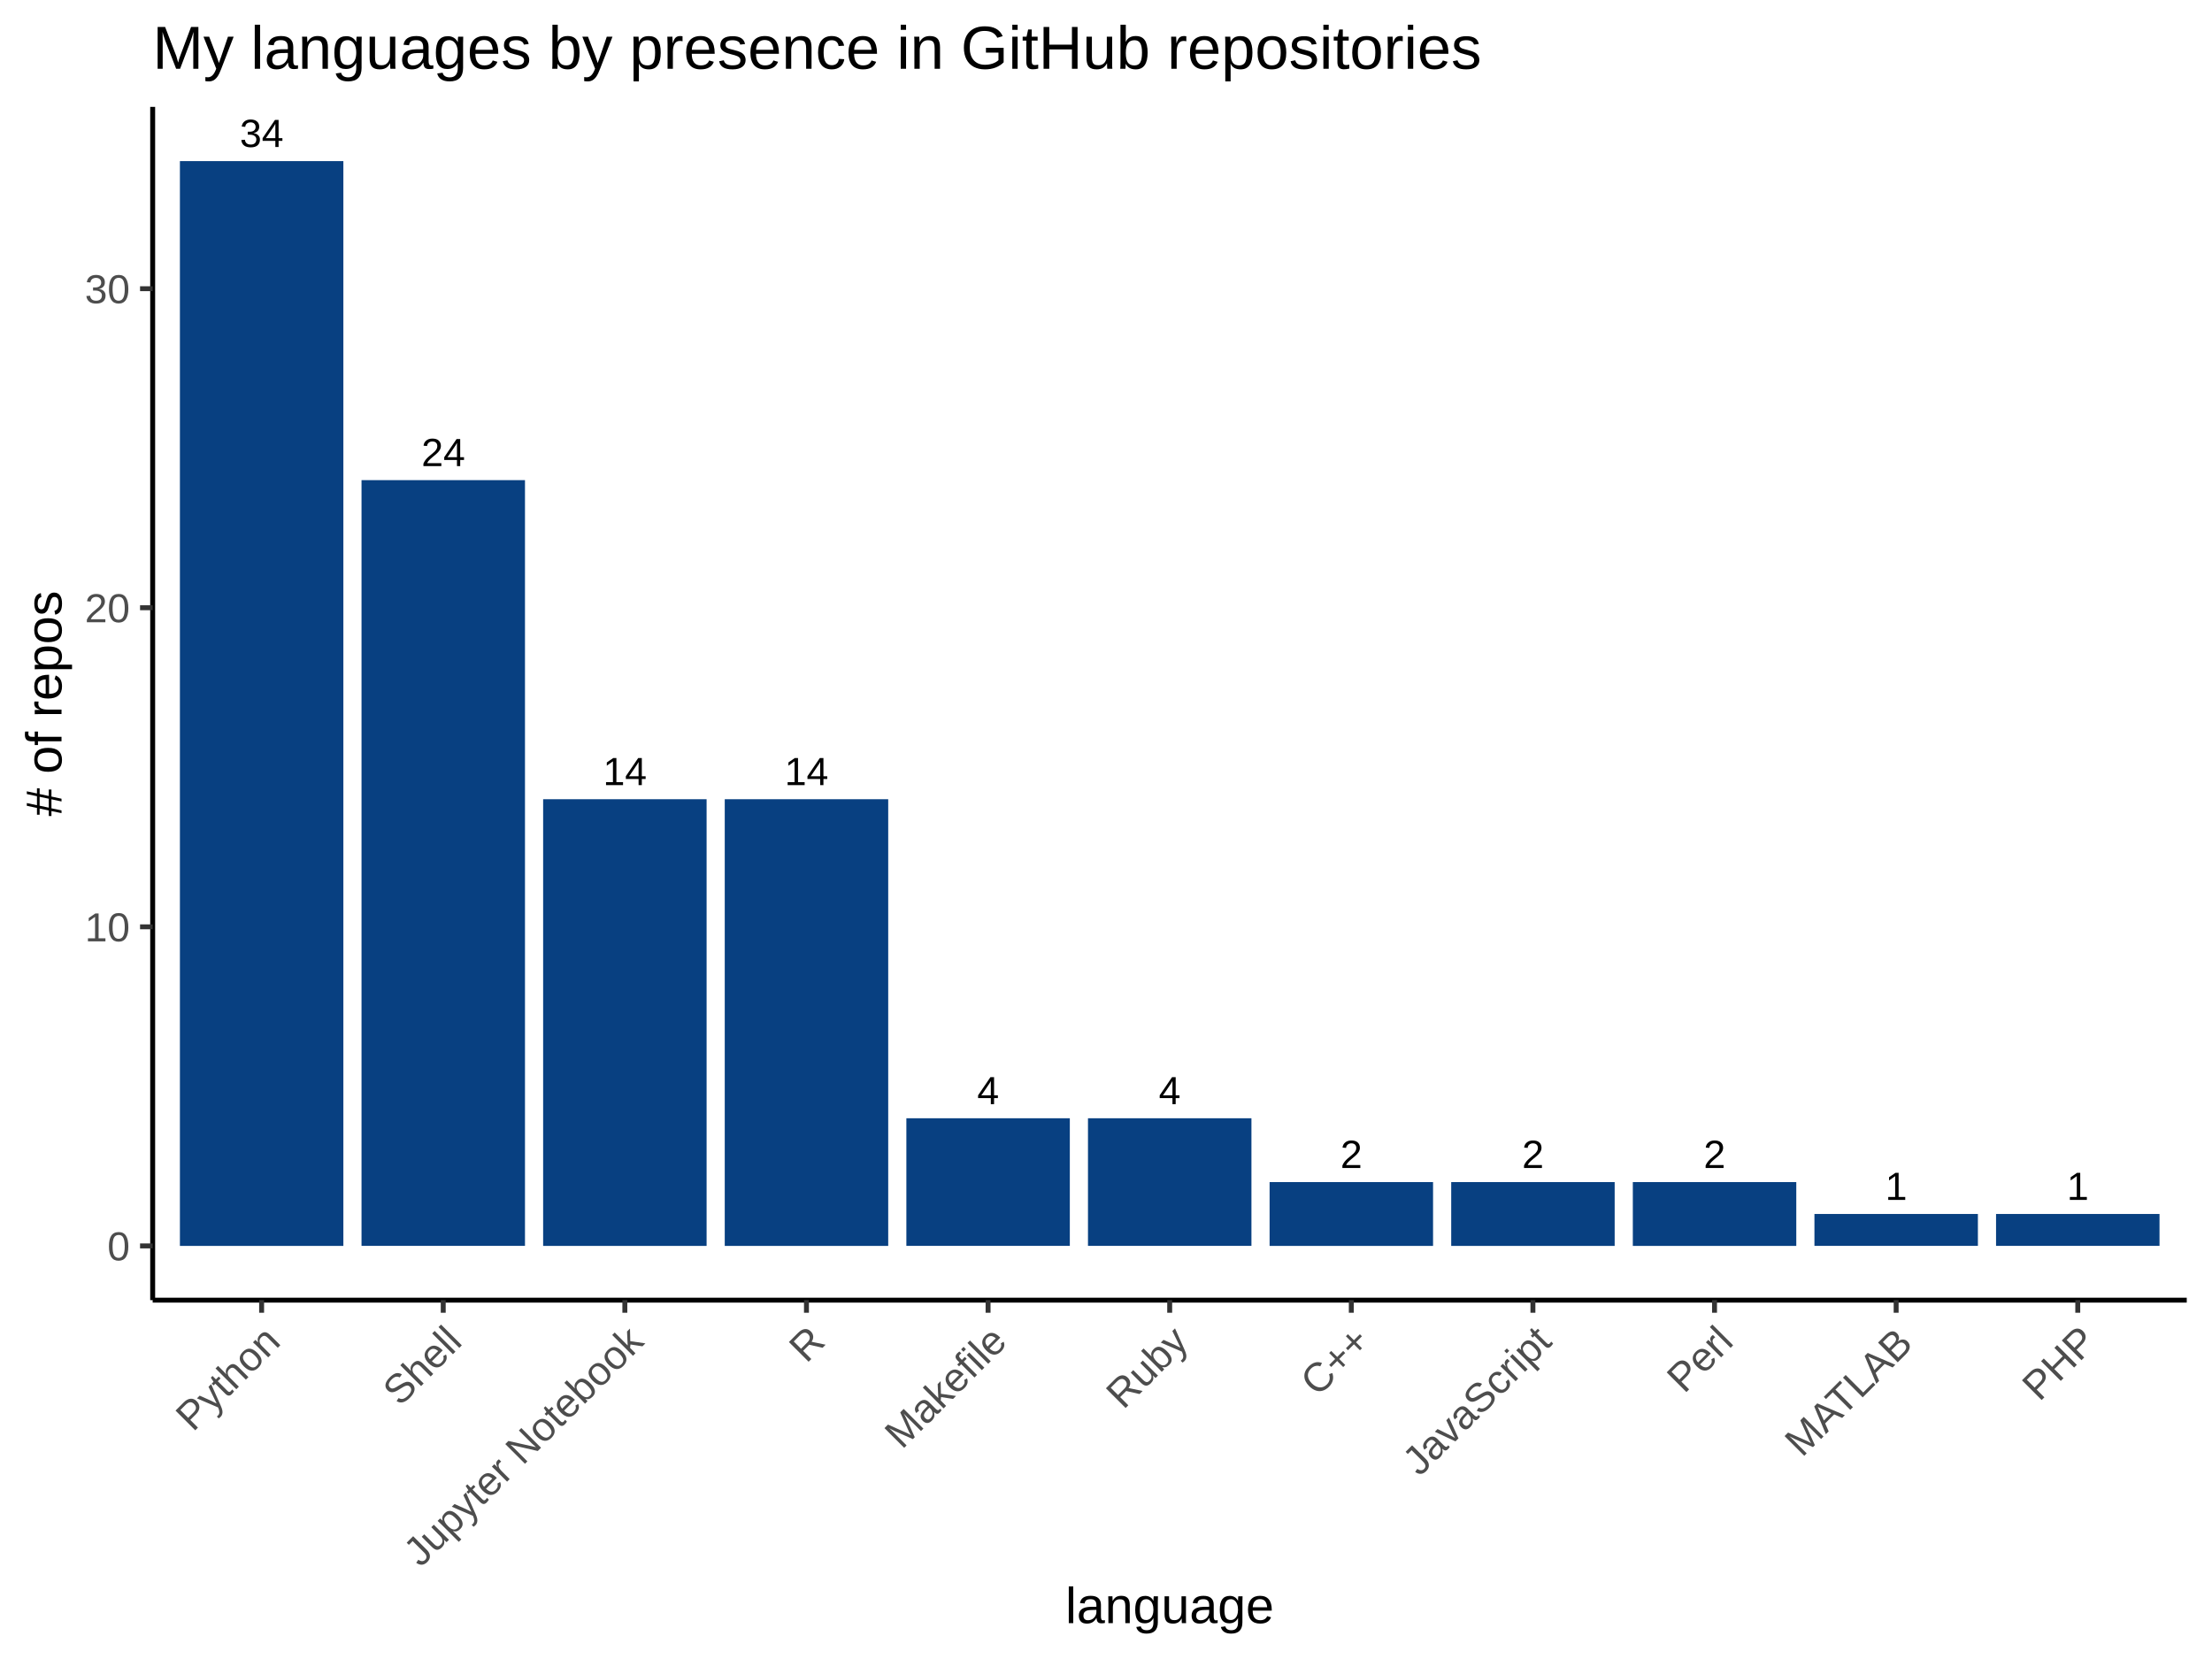
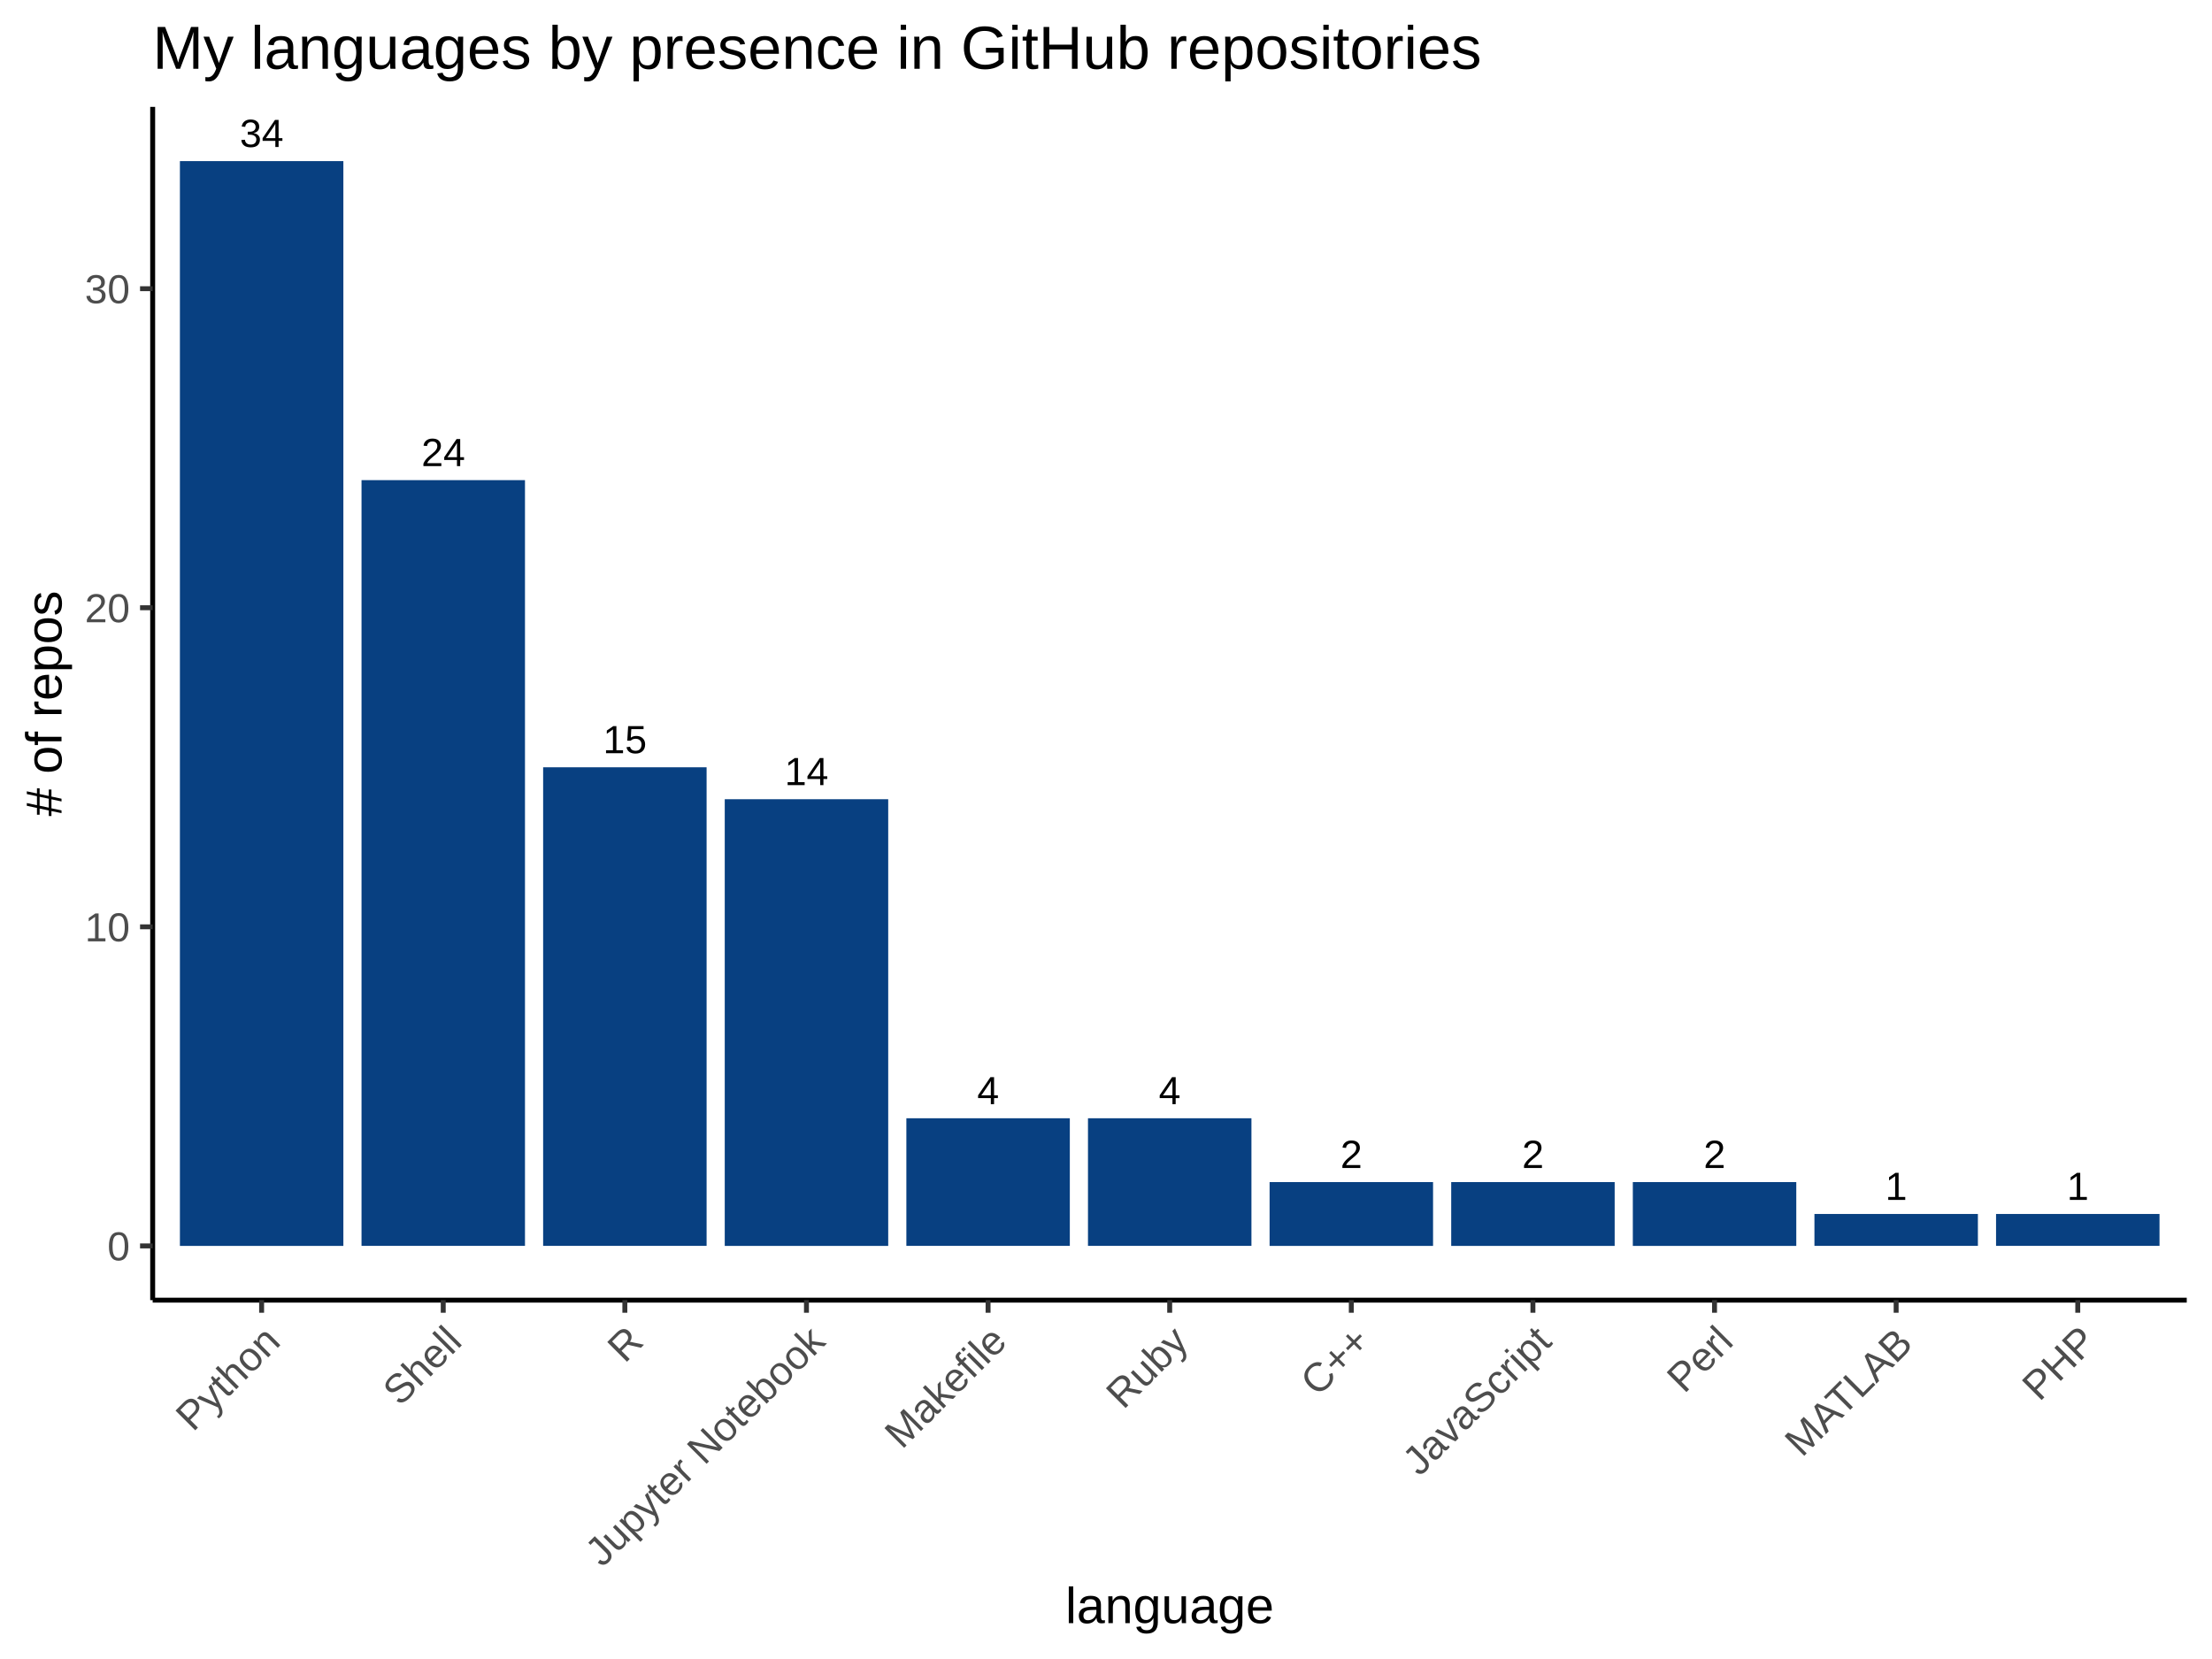
<svg xmlns="http://www.w3.org/2000/svg" viewBox="0 0 480.00 360.00">
  <defs>
    <style type="text/css">
    line, polyline, polygon, path, rect, circle {
      fill: none;
      stroke: #000000;
      stroke-linecap: round;
      stroke-linejoin: round;
      stroke-miterlimit: 10.00;
    }
  </style>
  </defs>
  <rect width="100%" height="100%" style="stroke: none; fill: #FFFFFF;" />
  <rect x="0.00" y="0.00" width="480.00" height="360.00" style="stroke-width: 1.07; stroke: #FFFFFF; fill: #FFFFFF;" />
  <defs>
    <clipPath id="cpMzMuMTN8NDc0LjUyfDI4Mi4xM3wyMy4xOQ==">
      <rect x="33.13" y="23.19" width="441.39" height="258.94" />
    </clipPath>
  </defs>
  <rect x="33.13" y="23.19" width="441.39" height="258.94" style="stroke-width: 1.07; stroke: none; fill: #FFFFFF;" clip-path="url(#cpMzMuMTN8NDc0LjUyfDI4Mi4xM3wyMy4xOQ==)" />
  <rect x="39.04" y="34.96" width="35.47" height="235.40" style="stroke-width: 1.07; stroke: none; stroke-linecap: square; stroke-linejoin: miter; fill: #084081;" clip-path="url(#cpMzMuMTN8NDc0LjUyfDI4Mi4xM3wyMy4xOQ==)" />
  <rect x="78.45" y="104.19" width="35.47" height="166.16" style="stroke-width: 1.07; stroke: none; stroke-linecap: square; stroke-linejoin: miter; fill: #084081;" clip-path="url(#cpMzMuMTN8NDc0LjUyfDI4Mi4xM3wyMy4xOQ==)" />
-   <rect x="117.86" y="173.43" width="35.47" height="96.93" style="stroke-width: 1.07; stroke: none; stroke-linecap: square; stroke-linejoin: miter; fill: #084081;" clip-path="url(#cpMzMuMTN8NDc0LjUyfDI4Mi4xM3wyMy4xOQ==)" />
+   <rect x="117.86" y="166.50" width="35.47" height="103.85" style="stroke-width: 1.07; stroke: none; stroke-linecap: square; stroke-linejoin: miter; fill: #084081;" clip-path="url(#cpMzMuMTN8NDc0LjUyfDI4Mi4xM3wyMy4xOQ==)" />
  <rect x="157.27" y="173.43" width="35.47" height="96.93" style="stroke-width: 1.07; stroke: none; stroke-linecap: square; stroke-linejoin: miter; fill: #084081;" clip-path="url(#cpMzMuMTN8NDc0LjUyfDI4Mi4xM3wyMy4xOQ==)" />
  <rect x="196.68" y="242.66" width="35.47" height="27.69" style="stroke-width: 1.07; stroke: none; stroke-linecap: square; stroke-linejoin: miter; fill: #084081;" clip-path="url(#cpMzMuMTN8NDc0LjUyfDI4Mi4xM3wyMy4xOQ==)" />
  <rect x="236.09" y="242.66" width="35.47" height="27.69" style="stroke-width: 1.07; stroke: none; stroke-linecap: square; stroke-linejoin: miter; fill: #084081;" clip-path="url(#cpMzMuMTN8NDc0LjUyfDI4Mi4xM3wyMy4xOQ==)" />
  <rect x="275.50" y="256.51" width="35.47" height="13.85" style="stroke-width: 1.07; stroke: none; stroke-linecap: square; stroke-linejoin: miter; fill: #084081;" clip-path="url(#cpMzMuMTN8NDc0LjUyfDI4Mi4xM3wyMy4xOQ==)" />
  <rect x="314.91" y="256.51" width="35.47" height="13.85" style="stroke-width: 1.07; stroke: none; stroke-linecap: square; stroke-linejoin: miter; fill: #084081;" clip-path="url(#cpMzMuMTN8NDc0LjUyfDI4Mi4xM3wyMy4xOQ==)" />
  <rect x="354.32" y="256.51" width="35.47" height="13.85" style="stroke-width: 1.07; stroke: none; stroke-linecap: square; stroke-linejoin: miter; fill: #084081;" clip-path="url(#cpMzMuMTN8NDc0LjUyfDI4Mi4xM3wyMy4xOQ==)" />
  <rect x="393.73" y="263.43" width="35.47" height="6.92" style="stroke-width: 1.07; stroke: none; stroke-linecap: square; stroke-linejoin: miter; fill: #084081;" clip-path="url(#cpMzMuMTN8NDc0LjUyfDI4Mi4xM3wyMy4xOQ==)" />
  <rect x="433.14" y="263.43" width="35.47" height="6.92" style="stroke-width: 1.07; stroke: none; stroke-linecap: square; stroke-linejoin: miter; fill: #084081;" clip-path="url(#cpMzMuMTN8NDc0LjUyfDI4Mi4xM3wyMy4xOQ==)" />
  <g clip-path="url(#cpMzMuMTN8NDc0LjUyfDI4Mi4xM3wyMy4xOQ==)">
    <text x="290.86" y="253.45" style="font-size: 8.54px; font-family: Arial;" textLength="4.75px" lengthAdjust="spacingAndGlyphs">2</text>
  </g>
  <g clip-path="url(#cpMzMuMTN8NDc0LjUyfDI4Mi4xM3wyMy4xOQ==)">
    <text x="330.27" y="253.45" style="font-size: 8.54px; font-family: Arial;" textLength="4.75px" lengthAdjust="spacingAndGlyphs">2</text>
  </g>
  <g clip-path="url(#cpMzMuMTN8NDc0LjUyfDI4Mi4xM3wyMy4xOQ==)">
-     <text x="130.85" y="170.37" style="font-size: 8.54px; font-family: Arial;" textLength="9.49px" lengthAdjust="spacingAndGlyphs">14</text>
+     <text x="170.26" y="170.37" style="font-size: 8.54px; font-family: Arial;" textLength="9.49px" lengthAdjust="spacingAndGlyphs">14</text>
  </g>
  <g clip-path="url(#cpMzMuMTN8NDc0LjUyfDI4Mi4xM3wyMy4xOQ==)">
    <text x="212.04" y="239.61" style="font-size: 8.54px; font-family: Arial;" textLength="4.75px" lengthAdjust="spacingAndGlyphs">4</text>
  </g>
  <g clip-path="url(#cpMzMuMTN8NDc0LjUyfDI4Mi4xM3wyMy4xOQ==)">
    <text x="409.09" y="260.38" style="font-size: 8.54px; font-family: Arial;" textLength="4.75px" lengthAdjust="spacingAndGlyphs">1</text>
  </g>
  <g clip-path="url(#cpMzMuMTN8NDc0LjUyfDI4Mi4xM3wyMy4xOQ==)">
    <text x="369.68" y="253.45" style="font-size: 8.54px; font-family: Arial;" textLength="4.75px" lengthAdjust="spacingAndGlyphs">2</text>
  </g>
  <g clip-path="url(#cpMzMuMTN8NDc0LjUyfDI4Mi4xM3wyMy4xOQ==)">
    <text x="448.50" y="260.38" style="font-size: 8.54px; font-family: Arial;" textLength="4.75px" lengthAdjust="spacingAndGlyphs">1</text>
  </g>
  <g clip-path="url(#cpMzMuMTN8NDc0LjUyfDI4Mi4xM3wyMy4xOQ==)">
    <text x="52.03" y="31.90" style="font-size: 8.54px; font-family: Arial;" textLength="9.49px" lengthAdjust="spacingAndGlyphs">34</text>
  </g>
  <g clip-path="url(#cpMzMuMTN8NDc0LjUyfDI4Mi4xM3wyMy4xOQ==)">
-     <text x="170.26" y="170.37" style="font-size: 8.54px; font-family: Arial;" textLength="9.49px" lengthAdjust="spacingAndGlyphs">14</text>
+     <text x="130.85" y="163.45" style="font-size: 8.54px; font-family: Arial;" textLength="9.49px" lengthAdjust="spacingAndGlyphs">15</text>
  </g>
  <g clip-path="url(#cpMzMuMTN8NDc0LjUyfDI4Mi4xM3wyMy4xOQ==)">
    <text x="251.45" y="239.61" style="font-size: 8.54px; font-family: Arial;" textLength="4.75px" lengthAdjust="spacingAndGlyphs">4</text>
  </g>
  <g clip-path="url(#cpMzMuMTN8NDc0LjUyfDI4Mi4xM3wyMy4xOQ==)">
    <text x="91.44" y="101.14" style="font-size: 8.54px; font-family: Arial;" textLength="9.49px" lengthAdjust="spacingAndGlyphs">24</text>
  </g>
  <defs>
    <clipPath id="cpMC4wMHw0ODAuMDB8MzYwLjAwfDAuMDA=">
      <rect x="0.00" y="0.00" width="480.00" height="360.00" />
    </clipPath>
  </defs>
  <polyline points="33.13,282.13 33.13,23.19 " style="stroke-width: 1.07; stroke-linecap: butt;" clip-path="url(#cpMC4wMHw0ODAuMDB8MzYwLjAwfDAuMDA=)" />
  <g clip-path="url(#cpMC4wMHw0ODAuMDB8MzYwLjAwfDAuMDA=)">
    <text x="23.30" y="273.50" style="font-size: 8.80px; fill: #4D4D4D; font-family: Arial;" textLength="4.89px" lengthAdjust="spacingAndGlyphs">0</text>
  </g>
  <g clip-path="url(#cpMC4wMHw0ODAuMDB8MzYwLjAwfDAuMDA=)">
    <text x="18.41" y="204.27" style="font-size: 8.80px; fill: #4D4D4D; font-family: Arial;" textLength="9.79px" lengthAdjust="spacingAndGlyphs">10</text>
  </g>
  <g clip-path="url(#cpMC4wMHw0ODAuMDB8MzYwLjAwfDAuMDA=)">
    <text x="18.41" y="135.03" style="font-size: 8.80px; fill: #4D4D4D; font-family: Arial;" textLength="9.79px" lengthAdjust="spacingAndGlyphs">20</text>
  </g>
  <g clip-path="url(#cpMC4wMHw0ODAuMDB8MzYwLjAwfDAuMDA=)">
    <text x="18.41" y="65.80" style="font-size: 8.80px; fill: #4D4D4D; font-family: Arial;" textLength="9.79px" lengthAdjust="spacingAndGlyphs">30</text>
  </g>
  <polyline points="30.39,270.36 33.13,270.36 " style="stroke-width: 1.07; stroke: #333333; stroke-linecap: butt;" clip-path="url(#cpMC4wMHw0ODAuMDB8MzYwLjAwfDAuMDA=)" />
  <polyline points="30.39,201.12 33.13,201.12 " style="stroke-width: 1.07; stroke: #333333; stroke-linecap: butt;" clip-path="url(#cpMC4wMHw0ODAuMDB8MzYwLjAwfDAuMDA=)" />
  <polyline points="30.39,131.88 33.13,131.88 " style="stroke-width: 1.07; stroke: #333333; stroke-linecap: butt;" clip-path="url(#cpMC4wMHw0ODAuMDB8MzYwLjAwfDAuMDA=)" />
  <polyline points="30.39,62.65 33.13,62.65 " style="stroke-width: 1.07; stroke: #333333; stroke-linecap: butt;" clip-path="url(#cpMC4wMHw0ODAuMDB8MzYwLjAwfDAuMDA=)" />
  <polyline points="33.13,282.13 474.52,282.13 " style="stroke-width: 1.07; stroke-linecap: butt;" clip-path="url(#cpMC4wMHw0ODAuMDB8MzYwLjAwfDAuMDA=)" />
  <polyline points="56.77,284.86 56.77,282.13 " style="stroke-width: 1.07; stroke: #333333; stroke-linecap: butt;" clip-path="url(#cpMC4wMHw0ODAuMDB8MzYwLjAwfDAuMDA=)" />
  <polyline points="96.18,284.86 96.18,282.13 " style="stroke-width: 1.07; stroke: #333333; stroke-linecap: butt;" clip-path="url(#cpMC4wMHw0ODAuMDB8MzYwLjAwfDAuMDA=)" />
  <polyline points="135.59,284.86 135.59,282.13 " style="stroke-width: 1.07; stroke: #333333; stroke-linecap: butt;" clip-path="url(#cpMC4wMHw0ODAuMDB8MzYwLjAwfDAuMDA=)" />
  <polyline points="175.00,284.86 175.00,282.13 " style="stroke-width: 1.07; stroke: #333333; stroke-linecap: butt;" clip-path="url(#cpMC4wMHw0ODAuMDB8MzYwLjAwfDAuMDA=)" />
  <polyline points="214.41,284.86 214.41,282.13 " style="stroke-width: 1.07; stroke: #333333; stroke-linecap: butt;" clip-path="url(#cpMC4wMHw0ODAuMDB8MzYwLjAwfDAuMDA=)" />
  <polyline points="253.82,284.86 253.82,282.13 " style="stroke-width: 1.07; stroke: #333333; stroke-linecap: butt;" clip-path="url(#cpMC4wMHw0ODAuMDB8MzYwLjAwfDAuMDA=)" />
  <polyline points="293.23,284.86 293.23,282.13 " style="stroke-width: 1.07; stroke: #333333; stroke-linecap: butt;" clip-path="url(#cpMC4wMHw0ODAuMDB8MzYwLjAwfDAuMDA=)" />
  <polyline points="332.64,284.86 332.64,282.13 " style="stroke-width: 1.07; stroke: #333333; stroke-linecap: butt;" clip-path="url(#cpMC4wMHw0ODAuMDB8MzYwLjAwfDAuMDA=)" />
  <polyline points="372.05,284.86 372.05,282.13 " style="stroke-width: 1.07; stroke: #333333; stroke-linecap: butt;" clip-path="url(#cpMC4wMHw0ODAuMDB8MzYwLjAwfDAuMDA=)" />
  <polyline points="411.46,284.86 411.46,282.13 " style="stroke-width: 1.07; stroke: #333333; stroke-linecap: butt;" clip-path="url(#cpMC4wMHw0ODAuMDB8MzYwLjAwfDAuMDA=)" />
  <polyline points="450.87,284.86 450.87,282.13 " style="stroke-width: 1.07; stroke: #333333; stroke-linecap: butt;" clip-path="url(#cpMC4wMHw0ODAuMDB8MzYwLjAwfDAuMDA=)" />
  <g clip-path="url(#cpMC4wMHw0ODAuMDB8MzYwLjAwfDAuMDA=)">
    <text transform="translate(41.86,310.88) rotate(-45)" style="font-size: 8.80px; fill: #4D4D4D; font-family: Arial;" textLength="27.40px" lengthAdjust="spacingAndGlyphs">Python</text>
  </g>
  <g clip-path="url(#cpMC4wMHw0ODAuMDB8MzYwLjAwfDAuMDA=)">
    <text transform="translate(86.80,305.35) rotate(-45)" style="font-size: 8.80px; fill: #4D4D4D; font-family: Arial;" textLength="19.57px" lengthAdjust="spacingAndGlyphs">Shell</text>
  </g>
  <g clip-path="url(#cpMC4wMHw0ODAuMDB8MzYwLjAwfDAuMDA=)">
-     <text transform="translate(91.28,340.28) rotate(-45)" style="font-size: 8.80px; fill: #4D4D4D; font-family: Arial;" textLength="68.97px" lengthAdjust="spacingAndGlyphs">Jupyter Notebook</text>
+     <text transform="translate(135.55,296.00) rotate(-45)" style="font-size: 8.80px; fill: #4D4D4D; font-family: Arial;" textLength="6.36px" lengthAdjust="spacingAndGlyphs">R</text>
  </g>
  <g clip-path="url(#cpMC4wMHw0ODAuMDB8MzYwLjAwfDAuMDA=)">
-     <text transform="translate(174.96,296.00) rotate(-45)" style="font-size: 8.80px; fill: #4D4D4D; font-family: Arial;" textLength="6.36px" lengthAdjust="spacingAndGlyphs">R</text>
+     <text transform="translate(130.69,340.28) rotate(-45)" style="font-size: 8.80px; fill: #4D4D4D; font-family: Arial;" textLength="68.97px" lengthAdjust="spacingAndGlyphs">Jupyter Notebook</text>
  </g>
  <g clip-path="url(#cpMC4wMHw0ODAuMDB8MzYwLjAwfDAuMDA=)">
    <text transform="translate(195.70,314.68) rotate(-45)" style="font-size: 8.80px; fill: #4D4D4D; font-family: Arial;" textLength="32.77px" lengthAdjust="spacingAndGlyphs">Makefile</text>
  </g>
  <g clip-path="url(#cpMC4wMHw0ODAuMDB8MzYwLjAwfDAuMDA=)">
    <text transform="translate(243.75,306.04) rotate(-45)" style="font-size: 8.80px; fill: #4D4D4D; font-family: Arial;" textLength="20.54px" lengthAdjust="spacingAndGlyphs">Ruby</text>
  </g>
  <g clip-path="url(#cpMC4wMHw0ODAuMDB8MzYwLjAwfDAuMDA=)">
    <text transform="translate(285.93,303.27) rotate(-45)" style="font-size: 8.80px; fill: #4D4D4D; font-family: Arial;" textLength="16.63px" lengthAdjust="spacingAndGlyphs">C++</text>
  </g>
  <g clip-path="url(#cpMC4wMHw0ODAuMDB8MzYwLjAwfDAuMDA=)">
    <text transform="translate(308.05,320.56) rotate(-45)" style="font-size: 8.80px; fill: #4D4D4D; font-family: Arial;" textLength="41.08px" lengthAdjust="spacingAndGlyphs">JavaScript</text>
  </g>
  <g clip-path="url(#cpMC4wMHw0ODAuMDB8MzYwLjAwfDAuMDA=)">
    <text transform="translate(365.44,302.58) rotate(-45)" style="font-size: 8.80px; fill: #4D4D4D; font-family: Arial;" textLength="15.65px" lengthAdjust="spacingAndGlyphs">Perl</text>
  </g>
  <g clip-path="url(#cpMC4wMHw0ODAuMDB8MzYwLjAwfDAuMDA=)">
    <text transform="translate(391.02,316.41) rotate(-45)" style="font-size: 8.80px; fill: #4D4D4D; font-family: Arial;" textLength="35.21px" lengthAdjust="spacingAndGlyphs">MATLAB</text>
  </g>
  <g clip-path="url(#cpMC4wMHw0ODAuMDB8MzYwLjAwfDAuMDA=)">
    <text transform="translate(442.53,304.31) rotate(-45)" style="font-size: 8.80px; fill: #4D4D4D; font-family: Arial;" textLength="18.09px" lengthAdjust="spacingAndGlyphs">PHP</text>
  </g>
  <g clip-path="url(#cpMC4wMHw0ODAuMDB8MzYwLjAwfDAuMDA=)">
    <text x="231.19" y="352.21" style="font-size: 11.00px; font-family: Arial;" textLength="45.27px" lengthAdjust="spacingAndGlyphs">language</text>
  </g>
  <g clip-path="url(#cpMC4wMHw0ODAuMDB8MzYwLjAwfDAuMDA=)">
    <text transform="translate(13.35,177.12) rotate(-90)" style="font-size: 11.00px; font-family: Arial;" textLength="48.92px" lengthAdjust="spacingAndGlyphs"># of repos</text>
  </g>
  <g clip-path="url(#cpMC4wMHw0ODAuMDB8MzYwLjAwfDAuMDA=)">
    <text x="33.13" y="14.93" style="font-size: 13.20px; font-family: Arial;" textLength="288.35px" lengthAdjust="spacingAndGlyphs">My languages by presence in GitHub repositories</text>
  </g>
</svg>
